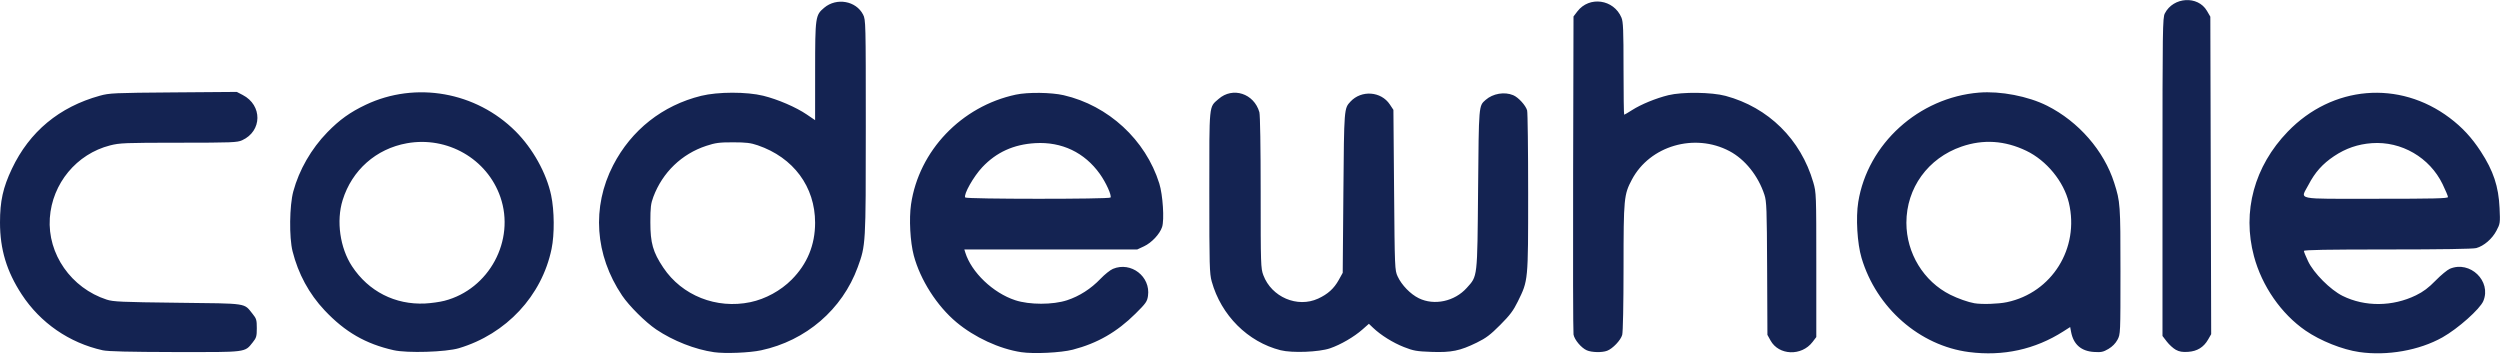
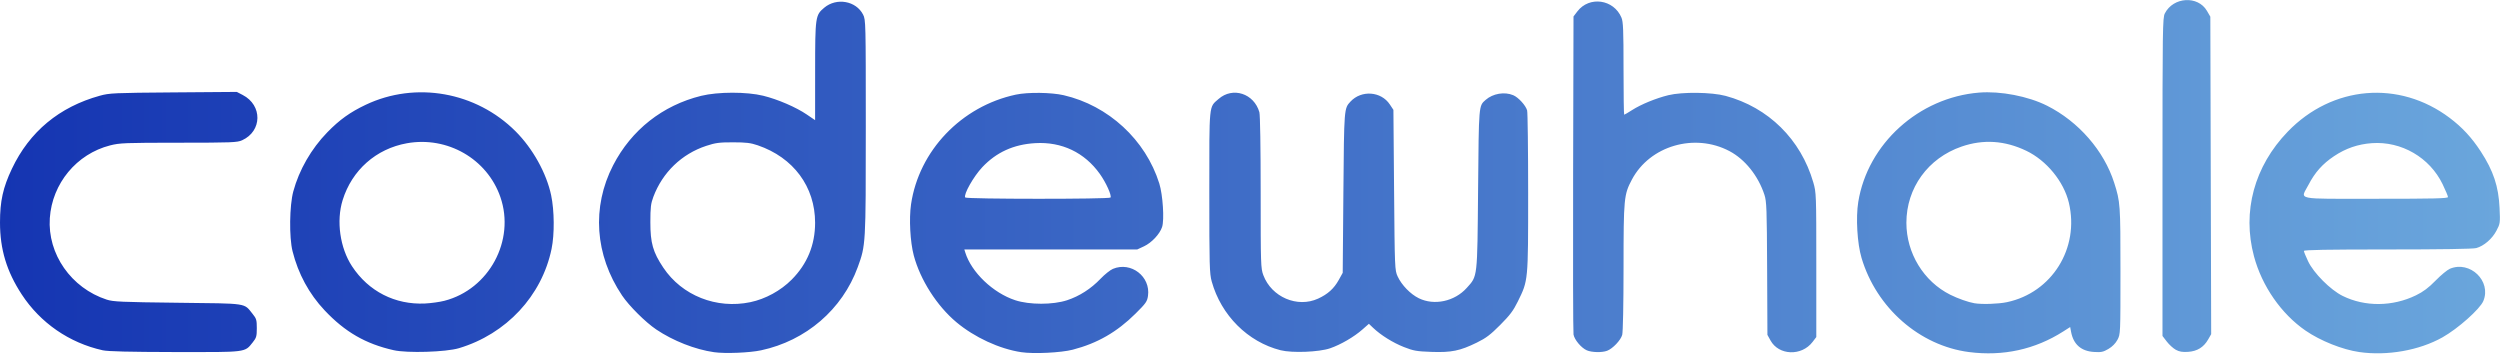
<svg xmlns="http://www.w3.org/2000/svg" viewBox="0 0 1874 265">
-   <path fill="#142352" fill-rule="evenodd" d="M 535.302 264.009 C 521.106 262.001 504.575 255.507 491.877 246.950 C 483.840 241.533 471.577 229.326 466.311 221.500 C 445.896 191.160 443.435 155.209 459.626 123.860 C 473.296 97.393 496.650 78.983 525.625 71.831 C 538.110 68.750 559.779 68.722 572.117 71.770 C 583.052 74.472 596.711 80.354 604.750 85.823 L 611.000 90.075 L 611.022 53.287 C 611.046 12.433 611.198 11.377 617.832 5.795 C 627.069 -1.978 641.703 0.616 646.980 10.961 C 648.957 14.836 649.000 16.632 649.000 95.350 C 649.000 183.486 648.984 183.766 642.971 200.243 C 631.394 231.965 604.142 255.411 570.500 262.594 C 561.830 264.446 543.574 265.180 535.302 264.009 Z M 765.500 263.989 C 749.159 261.518 730.473 252.881 716.922 241.535 C 702.294 229.289 689.830 209.773 684.966 191.500 C 682.272 181.378 681.339 163.949 682.914 153.174 C 688.789 112.995 720.657 79.644 761.500 70.932 C 770.470 69.019 788.054 69.231 797.311 71.364 C 830.866 79.095 858.734 104.806 868.995 137.500 C 871.667 146.014 872.879 164.807 871.103 170.189 C 869.363 175.460 863.250 181.975 857.556 184.626 L 852.500 186.980 L 787.683 186.990 L 722.865 187.000 L 723.562 189.250 C 728.169 204.123 744.368 219.597 761.050 225.060 C 771.719 228.554 789.216 228.555 799.868 225.063 C 809.136 222.024 817.803 216.458 824.989 208.930 C 828.063 205.709 832.233 202.383 834.257 201.537 C 847.817 195.871 862.629 207.310 860.528 221.825 C 859.920 226.029 858.976 227.368 851.157 235.119 C 837.243 248.913 822.599 257.327 804.175 262.114 C 795.325 264.414 774.867 265.406 765.500 263.989 Z M 1476.000 263.910 C 1438.939 259.139 1406.555 230.784 1395.417 193.353 C 1392.186 182.496 1391.051 163.183 1392.951 151.404 C 1399.984 107.809 1438.330 73.080 1483.477 69.416 C 1499.526 68.114 1520.336 72.127 1534.500 79.254 C 1558.110 91.136 1577.119 112.960 1584.796 137.000 C 1589.361 151.294 1589.500 153.249 1589.500 203.000 C 1589.500 250.335 1589.492 250.515 1587.252 254.707 C 1585.815 257.395 1583.366 259.873 1580.469 261.571 C 1576.546 263.870 1575.077 264.174 1569.587 263.825 C 1560.004 263.214 1554.244 258.150 1552.488 248.790 L 1551.805 245.149 L 1546.653 248.438 C 1525.474 261.954 1501.535 267.197 1476.000 263.910 Z M 1768.500 263.891 C 1755.855 262.067 1739.405 255.503 1728.253 247.830 C 1710.029 235.291 1695.555 214.427 1689.572 192.072 C 1680.607 158.571 1689.811 124.658 1714.925 98.657 C 1748.321 64.082 1798.371 59.836 1836.274 88.363 C 1845.688 95.448 1852.781 103.104 1859.562 113.500 C 1869.055 128.054 1872.945 139.760 1873.682 156.000 C 1874.192 167.229 1874.136 167.629 1871.310 172.982 C 1868.082 179.093 1861.954 184.363 1856.225 185.954 C 1853.842 186.616 1829.892 186.991 1789.750 186.994 C 1744.542 186.998 1727.000 187.309 1727.000 188.107 C 1727.000 188.716 1728.418 192.203 1730.152 195.857 C 1734.356 204.718 1746.842 217.247 1756.000 221.794 C 1772.693 230.081 1793.475 229.919 1811.000 221.365 C 1816.553 218.655 1820.378 215.785 1825.732 210.309 C 1829.710 206.241 1834.533 202.258 1836.450 201.456 C 1851.576 195.136 1867.734 210.734 1861.505 225.643 C 1858.983 231.677 1842.501 246.336 1830.878 252.880 C 1813.517 262.657 1789.427 266.909 1768.500 263.891 Z M 77.000 262.575 C 51.940 257.015 30.243 242.043 16.260 220.660 C 4.995 203.434 0.000 186.888 -0.000 166.799 C -0.000 150.718 2.243 140.594 8.929 126.500 C 22.130 98.672 44.390 80.178 74.825 71.756 C 82.050 69.757 85.285 69.611 130.000 69.266 L 177.500 68.900 L 181.942 71.200 C 196.827 78.907 196.580 98.288 181.509 105.135 C 177.830 106.806 173.910 106.958 133.910 106.978 C 93.657 106.998 89.722 107.153 82.511 108.997 C 57.417 115.415 39.092 137.527 37.342 163.500 C 35.529 190.397 53.356 215.931 80.000 224.599 C 84.858 226.179 91.064 226.453 133.179 226.944 C 186.751 227.569 182.591 226.943 189.442 235.408 C 192.184 238.795 192.500 239.890 192.500 246.000 C 192.500 252.106 192.181 253.214 189.429 256.657 C 183.351 264.262 185.394 264.009 131.000 263.896 C 96.845 263.825 80.873 263.434 77.000 262.575 Z M 295.113 262.510 C 274.050 257.761 258.626 248.860 243.315 232.616 C 231.692 220.286 223.544 205.268 219.299 188.353 C 216.680 177.917 216.974 154.126 219.853 143.500 C 224.231 127.339 233.325 111.535 245.363 99.166 C 254.507 89.770 262.450 84.081 274.192 78.519 C 311.619 60.789 356.868 68.831 386.519 98.481 C 399.369 111.332 409.621 129.759 413.126 146.304 C 415.575 157.866 415.722 175.591 413.458 186.548 C 406.179 221.789 379.480 250.410 344.000 261.006 C 334.254 263.917 305.305 264.807 295.113 262.510 Z M 959.916 262.534 C 935.368 256.325 915.358 236.344 908.308 211.000 C 906.655 205.059 906.500 199.297 906.500 144.000 C 906.500 76.642 906.104 80.628 913.436 74.191 C 924.047 64.873 939.995 70.037 944.027 84.095 C 944.606 86.114 945.000 110.444 945.000 144.206 C 945.000 198.552 945.084 201.150 947.008 206.292 C 953.145 222.695 972.519 230.983 988.046 223.847 C 995.342 220.493 999.949 216.326 1003.554 209.819 L 1006.500 204.500 L 1007.000 144.500 C 1007.529 80.984 1007.503 81.328 1012.317 76.153 C 1020.515 67.339 1035.271 68.411 1041.816 78.296 L 1044.500 82.350 L 1045.000 142.425 C 1045.490 201.346 1045.542 202.590 1047.661 207.176 C 1050.680 213.708 1057.255 220.488 1063.563 223.575 C 1075.139 229.238 1090.358 225.956 1099.458 215.835 C 1107.665 206.707 1107.379 209.191 1107.973 142.000 C 1108.539 78.101 1108.424 79.456 1113.648 74.868 C 1119.078 70.098 1127.760 68.619 1134.298 71.351 C 1138.180 72.973 1143.677 78.986 1144.736 82.768 C 1145.156 84.271 1145.500 112.050 1145.500 144.500 C 1145.500 211.081 1145.599 210.033 1137.765 226.000 C 1134.399 232.861 1131.850 236.252 1124.547 243.582 C 1117.181 250.977 1113.920 253.438 1107.000 256.827 C 1094.394 263.001 1088.004 264.309 1073.040 263.780 C 1061.899 263.387 1059.595 262.982 1052.388 260.149 C 1044.151 256.912 1035.091 251.263 1029.310 245.761 L 1026.120 242.724 L 1021.310 246.963 C 1014.939 252.576 1005.015 258.345 997.000 261.094 C 988.715 263.935 968.550 264.718 959.916 262.534 Z M 1189.481 262.606 C 1185.340 260.802 1180.221 254.725 1179.511 250.771 C 1179.188 248.972 1179.054 194.590 1179.212 129.922 L 1179.500 12.344 L 1182.384 8.563 C 1191.331 -3.166 1209.684 -0.575 1215.452 13.232 C 1216.748 16.332 1217.000 22.562 1217.000 51.468 C 1217.000 70.461 1217.216 86.000 1217.481 86.000 C 1217.745 86.000 1220.444 84.412 1223.479 82.471 C 1230.150 78.203 1241.337 73.620 1250.637 71.345 C 1261.064 68.794 1283.058 69.063 1293.500 71.870 C 1325.576 80.492 1349.901 104.483 1359.242 136.711 C 1361.462 144.369 1361.500 145.411 1361.500 198.577 L 1361.500 252.654 L 1358.692 256.336 C 1350.482 267.102 1333.401 266.501 1327.182 255.227 L 1324.858 251.015 L 1324.638 201.258 C 1324.439 156.374 1324.240 150.961 1322.613 146.000 C 1317.948 131.777 1308.084 119.456 1296.418 113.281 C 1270.298 99.456 1236.736 109.242 1223.275 134.609 C 1217.283 145.901 1217.032 148.542 1217.009 200.500 C 1216.997 228.126 1216.584 248.957 1216.007 251.035 C 1214.893 255.046 1208.890 261.358 1204.685 262.940 C 1200.863 264.379 1193.161 264.210 1189.481 262.606 Z M 1631.000 262.209 C 1629.075 261.157 1626.037 258.394 1624.250 256.070 L 1621.000 251.845 L 1621.002 132.672 C 1621.003 21.191 1621.116 13.279 1622.752 10.071 C 1629.090 -2.358 1647.555 -3.482 1654.333 8.149 L 1656.868 12.500 L 1657.184 131.500 L 1657.500 250.500 L 1655.197 254.517 C 1651.872 260.316 1646.999 263.309 1640.157 263.754 C 1635.947 264.028 1633.605 263.633 1631.000 262.209 Z M 333.137 225.471 C 366.624 216.831 386.354 180.234 375.076 147.680 C 365.169 119.085 335.348 101.939 305.000 107.389 C 281.902 111.537 263.835 127.523 256.845 150.000 C 251.980 165.644 254.839 185.830 263.867 199.578 C 276.226 218.399 296.201 228.584 318.637 227.505 C 323.112 227.289 329.637 226.374 333.137 225.471 Z M 562.500 226.501 C 573.769 224.143 585.203 217.901 593.447 209.606 C 605.127 197.855 611.000 183.593 611.000 166.980 C 611.000 139.964 594.810 118.103 568.000 108.918 C 562.703 107.103 559.279 106.689 549.500 106.682 C 539.196 106.674 536.358 107.047 529.422 109.325 C 511.018 115.370 496.634 129.236 489.749 147.568 C 487.866 152.580 487.519 155.515 487.510 166.500 C 487.498 182.172 489.441 189.007 497.215 200.629 C 511.234 221.589 537.060 231.824 562.500 226.501 Z M 1504.412 226.501 C 1538.155 219.353 1558.917 186.027 1550.828 152.000 C 1547.053 136.121 1534.125 120.325 1518.946 113.046 C 1502.806 105.305 1486.712 104.255 1470.382 109.876 C 1445.236 118.532 1429.030 140.919 1429.030 167.000 C 1429.030 189.771 1441.955 210.952 1461.948 220.946 C 1467.604 223.773 1475.496 226.555 1480.000 227.309 C 1485.746 228.271 1497.967 227.866 1504.412 226.501 Z M 832.455 148.073 C 833.431 146.494 829.067 136.848 824.451 130.380 C 812.950 114.261 795.898 106.139 776.000 107.301 C 759.825 108.245 746.908 114.114 736.335 125.322 C 729.779 132.272 722.141 145.801 723.516 148.027 C 724.310 149.311 831.662 149.356 832.455 148.073 Z M 1835.000 147.697 C 1835.000 146.981 1833.192 142.656 1830.983 138.087 C 1821.293 118.051 1800.104 105.741 1778.000 107.309 C 1767.542 108.051 1758.362 111.201 1749.618 117.049 C 1740.982 122.825 1735.339 129.147 1730.457 138.512 C 1724.398 150.137 1718.918 149.000 1781.000 149.000 C 1824.703 149.000 1835.000 148.752 1835.000 147.697 Z" />
+   <defs>
+     <linearGradient id="wordmark-gradient" x1="0" y1="0" x2="1874" y2="0" gradientUnits="userSpaceOnUse">
+       <stop offset="0%" stop-color="#1535B2" />
+       <stop offset="100%" stop-color="#6AA6DC" />
+     </linearGradient>
+   </defs>
+   <path fill="url(#wordmark-gradient)" fill-rule="evenodd" d="M 535.302 264.009 C 521.106 262.001 504.575 255.507 491.877 246.950 C 483.840 241.533 471.577 229.326 466.311 221.500 C 445.896 191.160 443.435 155.209 459.626 123.860 C 473.296 97.393 496.650 78.983 525.625 71.831 C 538.110 68.750 559.779 68.722 572.117 71.770 C 583.052 74.472 596.711 80.354 604.750 85.823 L 611.000 90.075 L 611.022 53.287 C 611.046 12.433 611.198 11.377 617.832 5.795 C 627.069 -1.978 641.703 0.616 646.980 10.961 C 648.957 14.836 649.000 16.632 649.000 95.350 C 649.000 183.486 648.984 183.766 642.971 200.243 C 631.394 231.965 604.142 255.411 570.500 262.594 C 561.830 264.446 543.574 265.180 535.302 264.009 Z M 765.500 263.989 C 749.159 261.518 730.473 252.881 716.922 241.535 C 702.294 229.289 689.830 209.773 684.966 191.500 C 682.272 181.378 681.339 163.949 682.914 153.174 C 688.789 112.995 720.657 79.644 761.500 70.932 C 770.470 69.019 788.054 69.231 797.311 71.364 C 830.866 79.095 858.734 104.806 868.995 137.500 C 871.667 146.014 872.879 164.807 871.103 170.189 C 869.363 175.460 863.250 181.975 857.556 184.626 L 852.500 186.980 L 787.683 186.990 L 722.865 187.000 L 723.562 189.250 C 728.169 204.123 744.368 219.597 761.050 225.060 C 771.719 228.554 789.216 228.555 799.868 225.063 C 809.136 222.024 817.803 216.458 824.989 208.930 C 828.063 205.709 832.233 202.383 834.257 201.537 C 847.817 195.871 862.629 207.310 860.528 221.825 C 859.920 226.029 858.976 227.368 851.157 235.119 C 837.243 248.913 822.599 257.327 804.175 262.114 C 795.325 264.414 774.867 265.406 765.500 263.989 Z M 1476.000 263.910 C 1438.939 259.139 1406.555 230.784 1395.417 193.353 C 1392.186 182.496 1391.051 163.183 1392.951 151.404 C 1399.984 107.809 1438.330 73.080 1483.477 69.416 C 1499.526 68.114 1520.336 72.127 1534.500 79.254 C 1558.110 91.136 1577.119 112.960 1584.796 137.000 C 1589.361 151.294 1589.500 153.249 1589.500 203.000 C 1589.500 250.335 1589.492 250.515 1587.252 254.707 C 1585.815 257.395 1583.366 259.873 1580.469 261.571 C 1576.546 263.870 1575.077 264.174 1569.587 263.825 C 1560.004 263.214 1554.244 258.150 1552.488 248.790 L 1551.805 245.149 L 1546.653 248.438 C 1525.474 261.954 1501.535 267.197 1476.000 263.910 Z M 1768.500 263.891 C 1755.855 262.067 1739.405 255.503 1728.253 247.830 C 1710.029 235.291 1695.555 214.427 1689.572 192.072 C 1680.607 158.571 1689.811 124.658 1714.925 98.657 C 1748.321 64.082 1798.371 59.836 1836.274 88.363 C 1845.688 95.448 1852.781 103.104 1859.562 113.500 C 1869.055 128.054 1872.945 139.760 1873.682 156.000 C 1874.192 167.229 1874.136 167.629 1871.310 172.982 C 1868.082 179.093 1861.954 184.363 1856.225 185.954 C 1853.842 186.616 1829.892 186.991 1789.750 186.994 C 1744.542 186.998 1727.000 187.309 1727.000 188.107 C 1727.000 188.716 1728.418 192.203 1730.152 195.857 C 1734.356 204.718 1746.842 217.247 1756.000 221.794 C 1772.693 230.081 1793.475 229.919 1811.000 221.365 C 1816.553 218.655 1820.378 215.785 1825.732 210.309 C 1829.710 206.241 1834.533 202.258 1836.450 201.456 C 1851.576 195.136 1867.734 210.734 1861.505 225.643 C 1858.983 231.677 1842.501 246.336 1830.878 252.880 C 1813.517 262.657 1789.427 266.909 1768.500 263.891 Z M 77.000 262.575 C 51.940 257.015 30.243 242.043 16.260 220.660 C 4.995 203.434 0.000 186.888 -0.000 166.799 C -0.000 150.718 2.243 140.594 8.929 126.500 C 22.130 98.672 44.390 80.178 74.825 71.756 C 82.050 69.757 85.285 69.611 130.000 69.266 L 177.500 68.900 L 181.942 71.200 C 196.827 78.907 196.580 98.288 181.509 105.135 C 177.830 106.806 173.910 106.958 133.910 106.978 C 93.657 106.998 89.722 107.153 82.511 108.997 C 57.417 115.415 39.092 137.527 37.342 163.500 C 35.529 190.397 53.356 215.931 80.000 224.599 C 84.858 226.179 91.064 226.453 133.179 226.944 C 186.751 227.569 182.591 226.943 189.442 235.408 C 192.184 238.795 192.500 239.890 192.500 246.000 C 192.500 252.106 192.181 253.214 189.429 256.657 C 183.351 264.262 185.394 264.009 131.000 263.896 C 96.845 263.825 80.873 263.434 77.000 262.575 Z M 295.113 262.510 C 274.050 257.761 258.626 248.860 243.315 232.616 C 231.692 220.286 223.544 205.268 219.299 188.353 C 216.680 177.917 216.974 154.126 219.853 143.500 C 224.231 127.339 233.325 111.535 245.363 99.166 C 254.507 89.770 262.450 84.081 274.192 78.519 C 311.619 60.789 356.868 68.831 386.519 98.481 C 399.369 111.332 409.621 129.759 413.126 146.304 C 415.575 157.866 415.722 175.591 413.458 186.548 C 406.179 221.789 379.480 250.410 344.000 261.006 C 334.254 263.917 305.305 264.807 295.113 262.510 Z M 959.916 262.534 C 935.368 256.325 915.358 236.344 908.308 211.000 C 906.655 205.059 906.500 199.297 906.500 144.000 C 906.500 76.642 906.104 80.628 913.436 74.191 C 924.047 64.873 939.995 70.037 944.027 84.095 C 944.606 86.114 945.000 110.444 945.000 144.206 C 945.000 198.552 945.084 201.150 947.008 206.292 C 953.145 222.695 972.519 230.983 988.046 223.847 C 995.342 220.493 999.949 216.326 1003.554 209.819 L 1006.500 204.500 L 1007.000 144.500 C 1007.529 80.984 1007.503 81.328 1012.317 76.153 C 1020.515 67.339 1035.271 68.411 1041.816 78.296 L 1044.500 82.350 L 1045.000 142.425 C 1045.490 201.346 1045.542 202.590 1047.661 207.176 C 1050.680 213.708 1057.255 220.488 1063.563 223.575 C 1075.139 229.238 1090.358 225.956 1099.458 215.835 C 1107.665 206.707 1107.379 209.191 1107.973 142.000 C 1108.539 78.101 1108.424 79.456 1113.648 74.868 C 1119.078 70.098 1127.760 68.619 1134.298 71.351 C 1138.180 72.973 1143.677 78.986 1144.736 82.768 C 1145.156 84.271 1145.500 112.050 1145.500 144.500 C 1145.500 211.081 1145.599 210.033 1137.765 226.000 C 1134.399 232.861 1131.850 236.252 1124.547 243.582 C 1117.181 250.977 1113.920 253.438 1107.000 256.827 C 1094.394 263.001 1088.004 264.309 1073.040 263.780 C 1061.899 263.387 1059.595 262.982 1052.388 260.149 C 1044.151 256.912 1035.091 251.263 1029.310 245.761 L 1026.120 242.724 L 1021.310 246.963 C 1014.939 252.576 1005.015 258.345 997.000 261.094 C 988.715 263.935 968.550 264.718 959.916 262.534 Z M 1189.481 262.606 C 1185.340 260.802 1180.221 254.725 1179.511 250.771 C 1179.188 248.972 1179.054 194.590 1179.212 129.922 L 1179.500 12.344 L 1182.384 8.563 C 1191.331 -3.166 1209.684 -0.575 1215.452 13.232 C 1216.748 16.332 1217.000 22.562 1217.000 51.468 C 1217.000 70.461 1217.216 86.000 1217.481 86.000 C 1217.745 86.000 1220.444 84.412 1223.479 82.471 C 1230.150 78.203 1241.337 73.620 1250.637 71.345 C 1261.064 68.794 1283.058 69.063 1293.500 71.870 C 1325.576 80.492 1349.901 104.483 1359.242 136.711 C 1361.462 144.369 1361.500 145.411 1361.500 198.577 L 1361.500 252.654 L 1358.692 256.336 C 1350.482 267.102 1333.401 266.501 1327.182 255.227 L 1324.858 251.015 L 1324.638 201.258 C 1324.439 156.374 1324.240 150.961 1322.613 146.000 C 1317.948 131.777 1308.084 119.456 1296.418 113.281 C 1270.298 99.456 1236.736 109.242 1223.275 134.609 C 1217.283 145.901 1217.032 148.542 1217.009 200.500 C 1216.997 228.126 1216.584 248.957 1216.007 251.035 C 1214.893 255.046 1208.890 261.358 1204.685 262.940 C 1200.863 264.379 1193.161 264.210 1189.481 262.606 Z M 1631.000 262.209 C 1629.075 261.157 1626.037 258.394 1624.250 256.070 L 1621.000 251.845 L 1621.002 132.672 C 1621.003 21.191 1621.116 13.279 1622.752 10.071 C 1629.090 -2.358 1647.555 -3.482 1654.333 8.149 L 1656.868 12.500 L 1657.184 131.500 L 1657.500 250.500 L 1655.197 254.517 C 1651.872 260.316 1646.999 263.309 1640.157 263.754 C 1635.947 264.028 1633.605 263.633 1631.000 262.209 Z M 333.137 225.471 C 366.624 216.831 386.354 180.234 375.076 147.680 C 365.169 119.085 335.348 101.939 305.000 107.389 C 281.902 111.537 263.835 127.523 256.845 150.000 C 251.980 165.644 254.839 185.830 263.867 199.578 C 276.226 218.399 296.201 228.584 318.637 227.505 C 323.112 227.289 329.637 226.374 333.137 225.471 Z M 562.500 226.501 C 573.769 224.143 585.203 217.901 593.447 209.606 C 605.127 197.855 611.000 183.593 611.000 166.980 C 611.000 139.964 594.810 118.103 568.000 108.918 C 562.703 107.103 559.279 106.689 549.500 106.682 C 539.196 106.674 536.358 107.047 529.422 109.325 C 511.018 115.370 496.634 129.236 489.749 147.568 C 487.866 152.580 487.519 155.515 487.510 166.500 C 487.498 182.172 489.441 189.007 497.215 200.629 C 511.234 221.589 537.060 231.824 562.500 226.501 Z M 1504.412 226.501 C 1538.155 219.353 1558.917 186.027 1550.828 152.000 C 1547.053 136.121 1534.125 120.325 1518.946 113.046 C 1502.806 105.305 1486.712 104.255 1470.382 109.876 C 1445.236 118.532 1429.030 140.919 1429.030 167.000 C 1429.030 189.771 1441.955 210.952 1461.948 220.946 C 1467.604 223.773 1475.496 226.555 1480.000 227.309 C 1485.746 228.271 1497.967 227.866 1504.412 226.501 Z M 832.455 148.073 C 833.431 146.494 829.067 136.848 824.451 130.380 C 812.950 114.261 795.898 106.139 776.000 107.301 C 759.825 108.245 746.908 114.114 736.335 125.322 C 729.779 132.272 722.141 145.801 723.516 148.027 C 724.310 149.311 831.662 149.356 832.455 148.073 Z M 1835.000 147.697 C 1835.000 146.981 1833.192 142.656 1830.983 138.087 C 1821.293 118.051 1800.104 105.741 1778.000 107.309 C 1767.542 108.051 1758.362 111.201 1749.618 117.049 C 1740.982 122.825 1735.339 129.147 1730.457 138.512 C 1724.398 150.137 1718.918 149.000 1781.000 149.000 C 1824.703 149.000 1835.000 148.752 1835.000 147.697 Z" />
</svg>
